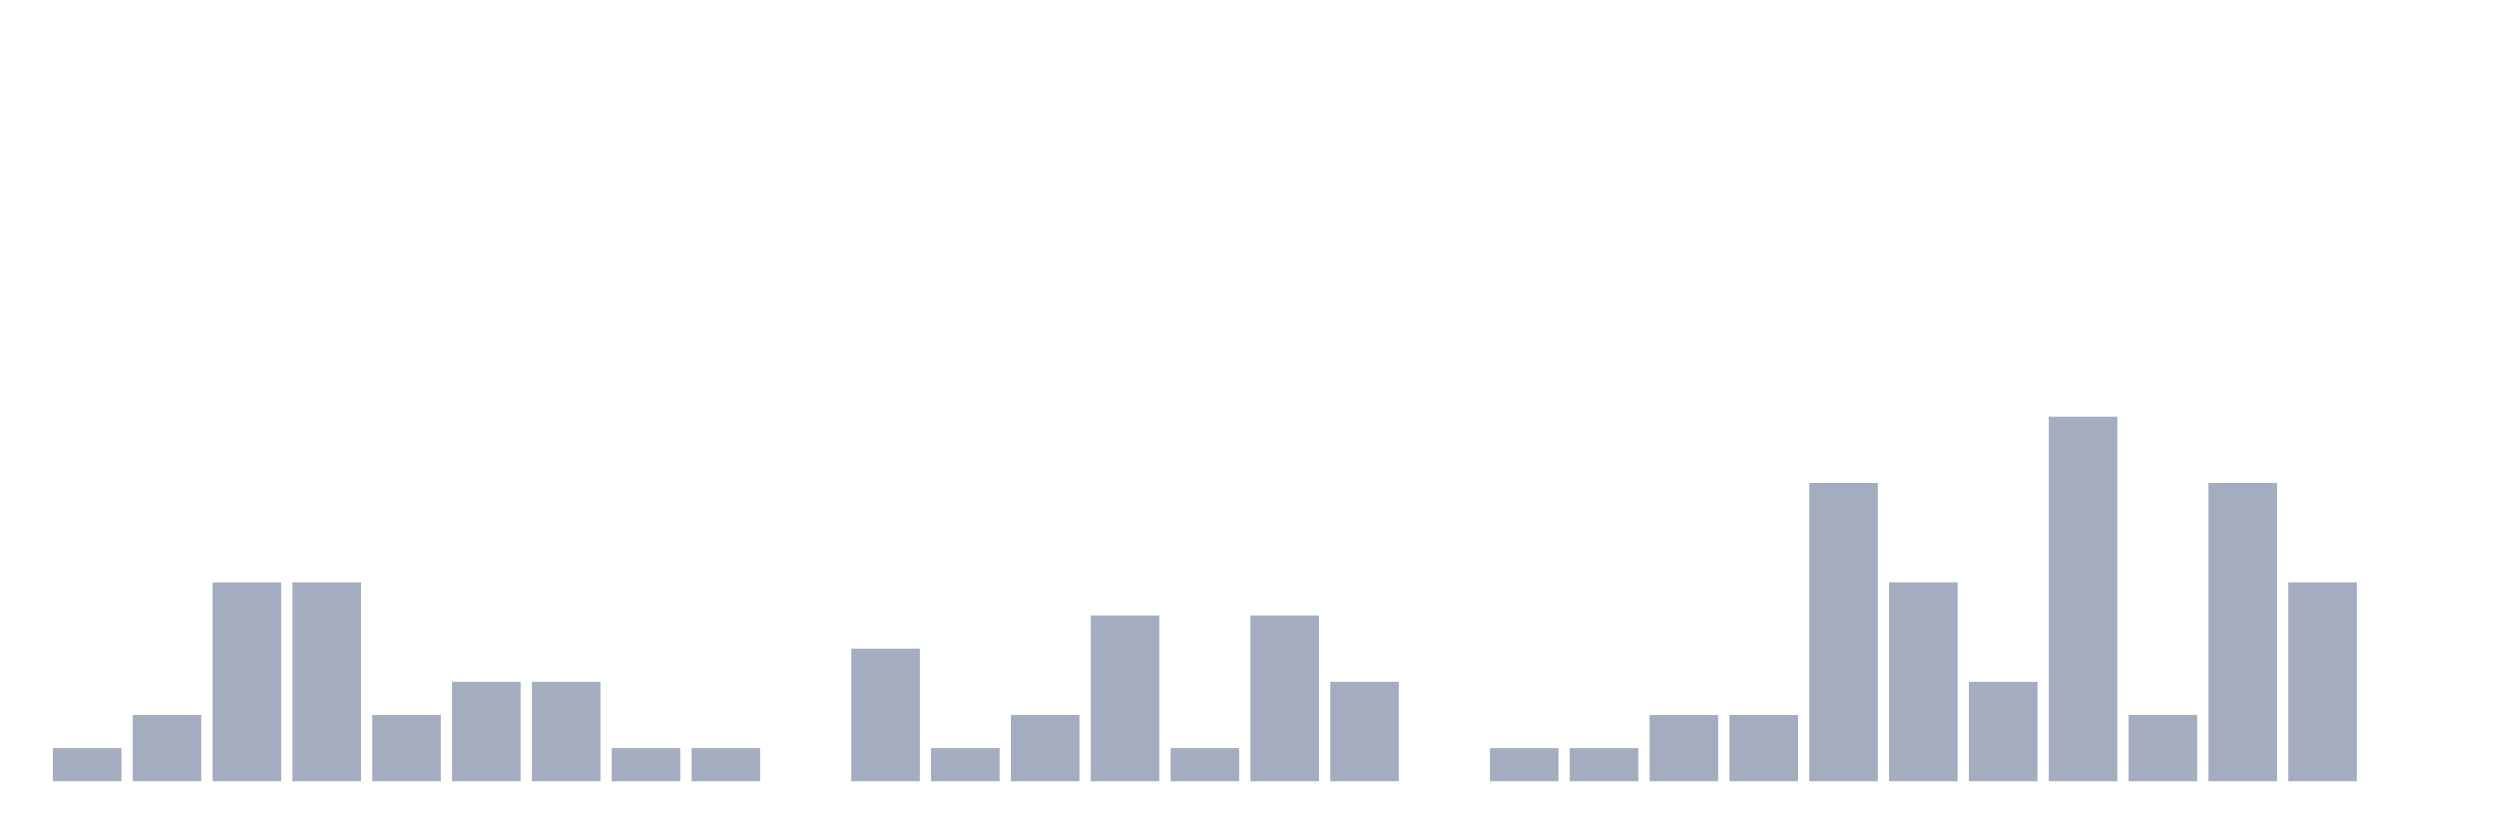
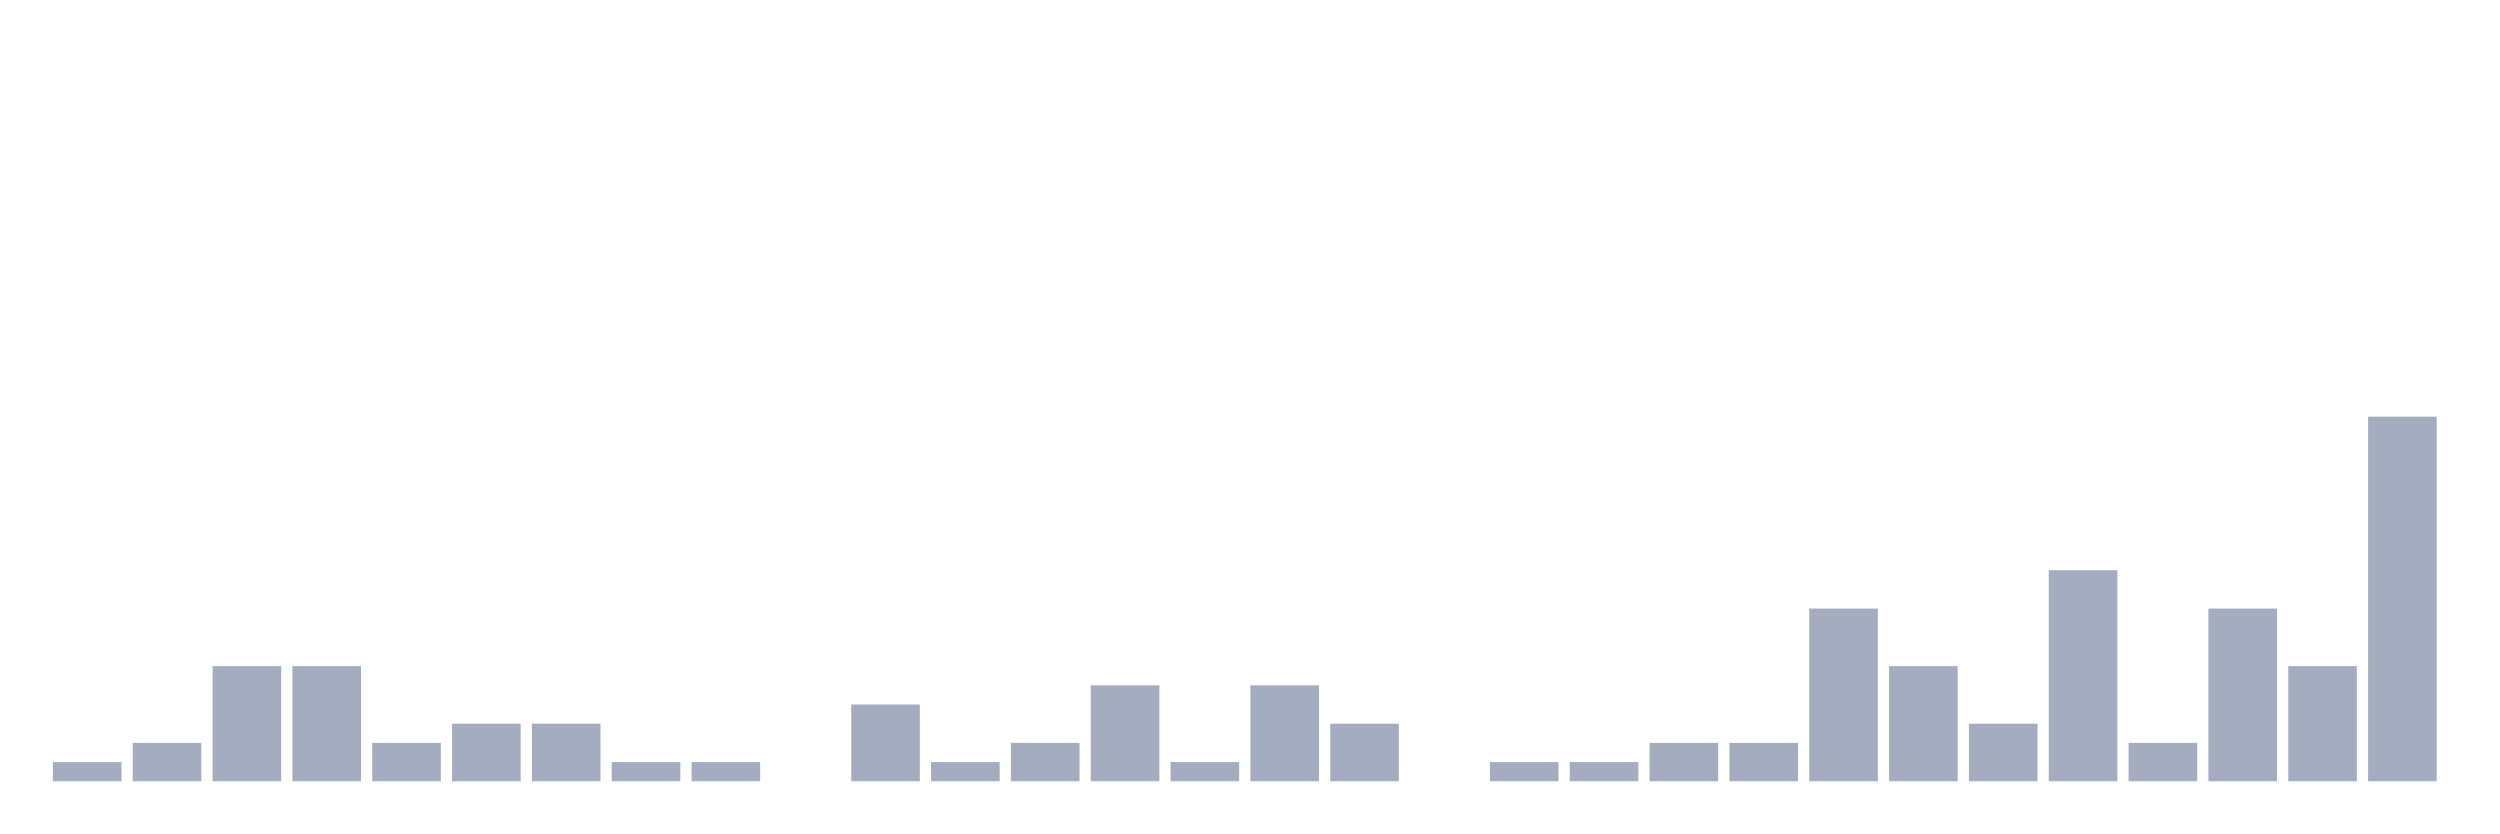
<svg xmlns="http://www.w3.org/2000/svg" viewBox="0 0 480 160">
  <g transform="translate(10,10)">
-     <rect class="bar" x="0.153" width="13.175" y="133.636" height="6.364" fill="rgb(164,173,192)" />
-     <rect class="bar" x="15.482" width="13.175" y="127.273" height="12.727" fill="rgb(164,173,192)" />
-     <rect class="bar" x="30.81" width="13.175" y="101.818" height="38.182" fill="rgb(164,173,192)" />
-     <rect class="bar" x="46.138" width="13.175" y="101.818" height="38.182" fill="rgb(164,173,192)" />
-     <rect class="bar" x="61.466" width="13.175" y="127.273" height="12.727" fill="rgb(164,173,192)" />
-     <rect class="bar" x="76.794" width="13.175" y="120.909" height="19.091" fill="rgb(164,173,192)" />
-     <rect class="bar" x="92.123" width="13.175" y="120.909" height="19.091" fill="rgb(164,173,192)" />
-     <rect class="bar" x="107.451" width="13.175" y="133.636" height="6.364" fill="rgb(164,173,192)" />
-     <rect class="bar" x="122.779" width="13.175" y="133.636" height="6.364" fill="rgb(164,173,192)" />
+     <rect class="bar" x="0.153" width="13.175" y="136.316" height="3.684" fill="rgb(164,173,192)" />
+     <rect class="bar" x="15.482" width="13.175" y="132.632" height="7.368" fill="rgb(164,173,192)" />
+     <rect class="bar" x="30.81" width="13.175" y="117.895" height="22.105" fill="rgb(164,173,192)" />
+     <rect class="bar" x="46.138" width="13.175" y="117.895" height="22.105" fill="rgb(164,173,192)" />
+     <rect class="bar" x="61.466" width="13.175" y="132.632" height="7.368" fill="rgb(164,173,192)" />
+     <rect class="bar" x="76.794" width="13.175" y="128.947" height="11.053" fill="rgb(164,173,192)" />
+     <rect class="bar" x="92.123" width="13.175" y="128.947" height="11.053" fill="rgb(164,173,192)" />
+     <rect class="bar" x="107.451" width="13.175" y="136.316" height="3.684" fill="rgb(164,173,192)" />
+     <rect class="bar" x="122.779" width="13.175" y="136.316" height="3.684" fill="rgb(164,173,192)" />
    <rect class="bar" x="138.107" width="13.175" y="140" height="0" fill="rgb(164,173,192)" />
-     <rect class="bar" x="153.436" width="13.175" y="114.545" height="25.455" fill="rgb(164,173,192)" />
-     <rect class="bar" x="168.764" width="13.175" y="133.636" height="6.364" fill="rgb(164,173,192)" />
-     <rect class="bar" x="184.092" width="13.175" y="127.273" height="12.727" fill="rgb(164,173,192)" />
-     <rect class="bar" x="199.42" width="13.175" y="108.182" height="31.818" fill="rgb(164,173,192)" />
-     <rect class="bar" x="214.748" width="13.175" y="133.636" height="6.364" fill="rgb(164,173,192)" />
-     <rect class="bar" x="230.077" width="13.175" y="108.182" height="31.818" fill="rgb(164,173,192)" />
-     <rect class="bar" x="245.405" width="13.175" y="120.909" height="19.091" fill="rgb(164,173,192)" />
+     <rect class="bar" x="153.436" width="13.175" y="125.263" height="14.737" fill="rgb(164,173,192)" />
+     <rect class="bar" x="168.764" width="13.175" y="136.316" height="3.684" fill="rgb(164,173,192)" />
+     <rect class="bar" x="184.092" width="13.175" y="132.632" height="7.368" fill="rgb(164,173,192)" />
+     <rect class="bar" x="199.42" width="13.175" y="121.579" height="18.421" fill="rgb(164,173,192)" />
+     <rect class="bar" x="214.748" width="13.175" y="136.316" height="3.684" fill="rgb(164,173,192)" />
+     <rect class="bar" x="230.077" width="13.175" y="121.579" height="18.421" fill="rgb(164,173,192)" />
+     <rect class="bar" x="245.405" width="13.175" y="128.947" height="11.053" fill="rgb(164,173,192)" />
    <rect class="bar" x="260.733" width="13.175" y="140" height="0" fill="rgb(164,173,192)" />
-     <rect class="bar" x="276.061" width="13.175" y="133.636" height="6.364" fill="rgb(164,173,192)" />
-     <rect class="bar" x="291.39" width="13.175" y="133.636" height="6.364" fill="rgb(164,173,192)" />
-     <rect class="bar" x="306.718" width="13.175" y="127.273" height="12.727" fill="rgb(164,173,192)" />
-     <rect class="bar" x="322.046" width="13.175" y="127.273" height="12.727" fill="rgb(164,173,192)" />
-     <rect class="bar" x="337.374" width="13.175" y="82.727" height="57.273" fill="rgb(164,173,192)" />
-     <rect class="bar" x="352.702" width="13.175" y="101.818" height="38.182" fill="rgb(164,173,192)" />
-     <rect class="bar" x="368.031" width="13.175" y="120.909" height="19.091" fill="rgb(164,173,192)" />
-     <rect class="bar" x="383.359" width="13.175" y="70" height="70" fill="rgb(164,173,192)" />
-     <rect class="bar" x="398.687" width="13.175" y="127.273" height="12.727" fill="rgb(164,173,192)" />
-     <rect class="bar" x="414.015" width="13.175" y="82.727" height="57.273" fill="rgb(164,173,192)" />
-     <rect class="bar" x="429.344" width="13.175" y="101.818" height="38.182" fill="rgb(164,173,192)" />
-     <rect class="bar" x="444.672" width="13.175" y="140" height="0" fill="rgb(164,173,192)" />
+     <rect class="bar" x="276.061" width="13.175" y="136.316" height="3.684" fill="rgb(164,173,192)" />
+     <rect class="bar" x="291.39" width="13.175" y="136.316" height="3.684" fill="rgb(164,173,192)" />
+     <rect class="bar" x="306.718" width="13.175" y="132.632" height="7.368" fill="rgb(164,173,192)" />
+     <rect class="bar" x="322.046" width="13.175" y="132.632" height="7.368" fill="rgb(164,173,192)" />
+     <rect class="bar" x="337.374" width="13.175" y="106.842" height="33.158" fill="rgb(164,173,192)" />
+     <rect class="bar" x="352.702" width="13.175" y="117.895" height="22.105" fill="rgb(164,173,192)" />
+     <rect class="bar" x="368.031" width="13.175" y="128.947" height="11.053" fill="rgb(164,173,192)" />
+     <rect class="bar" x="383.359" width="13.175" y="99.474" height="40.526" fill="rgb(164,173,192)" />
+     <rect class="bar" x="398.687" width="13.175" y="132.632" height="7.368" fill="rgb(164,173,192)" />
+     <rect class="bar" x="414.015" width="13.175" y="106.842" height="33.158" fill="rgb(164,173,192)" />
+     <rect class="bar" x="429.344" width="13.175" y="117.895" height="22.105" fill="rgb(164,173,192)" />
+     <rect class="bar" x="444.672" width="13.175" y="70" height="70" fill="rgb(164,173,192)" />
  </g>
</svg>
